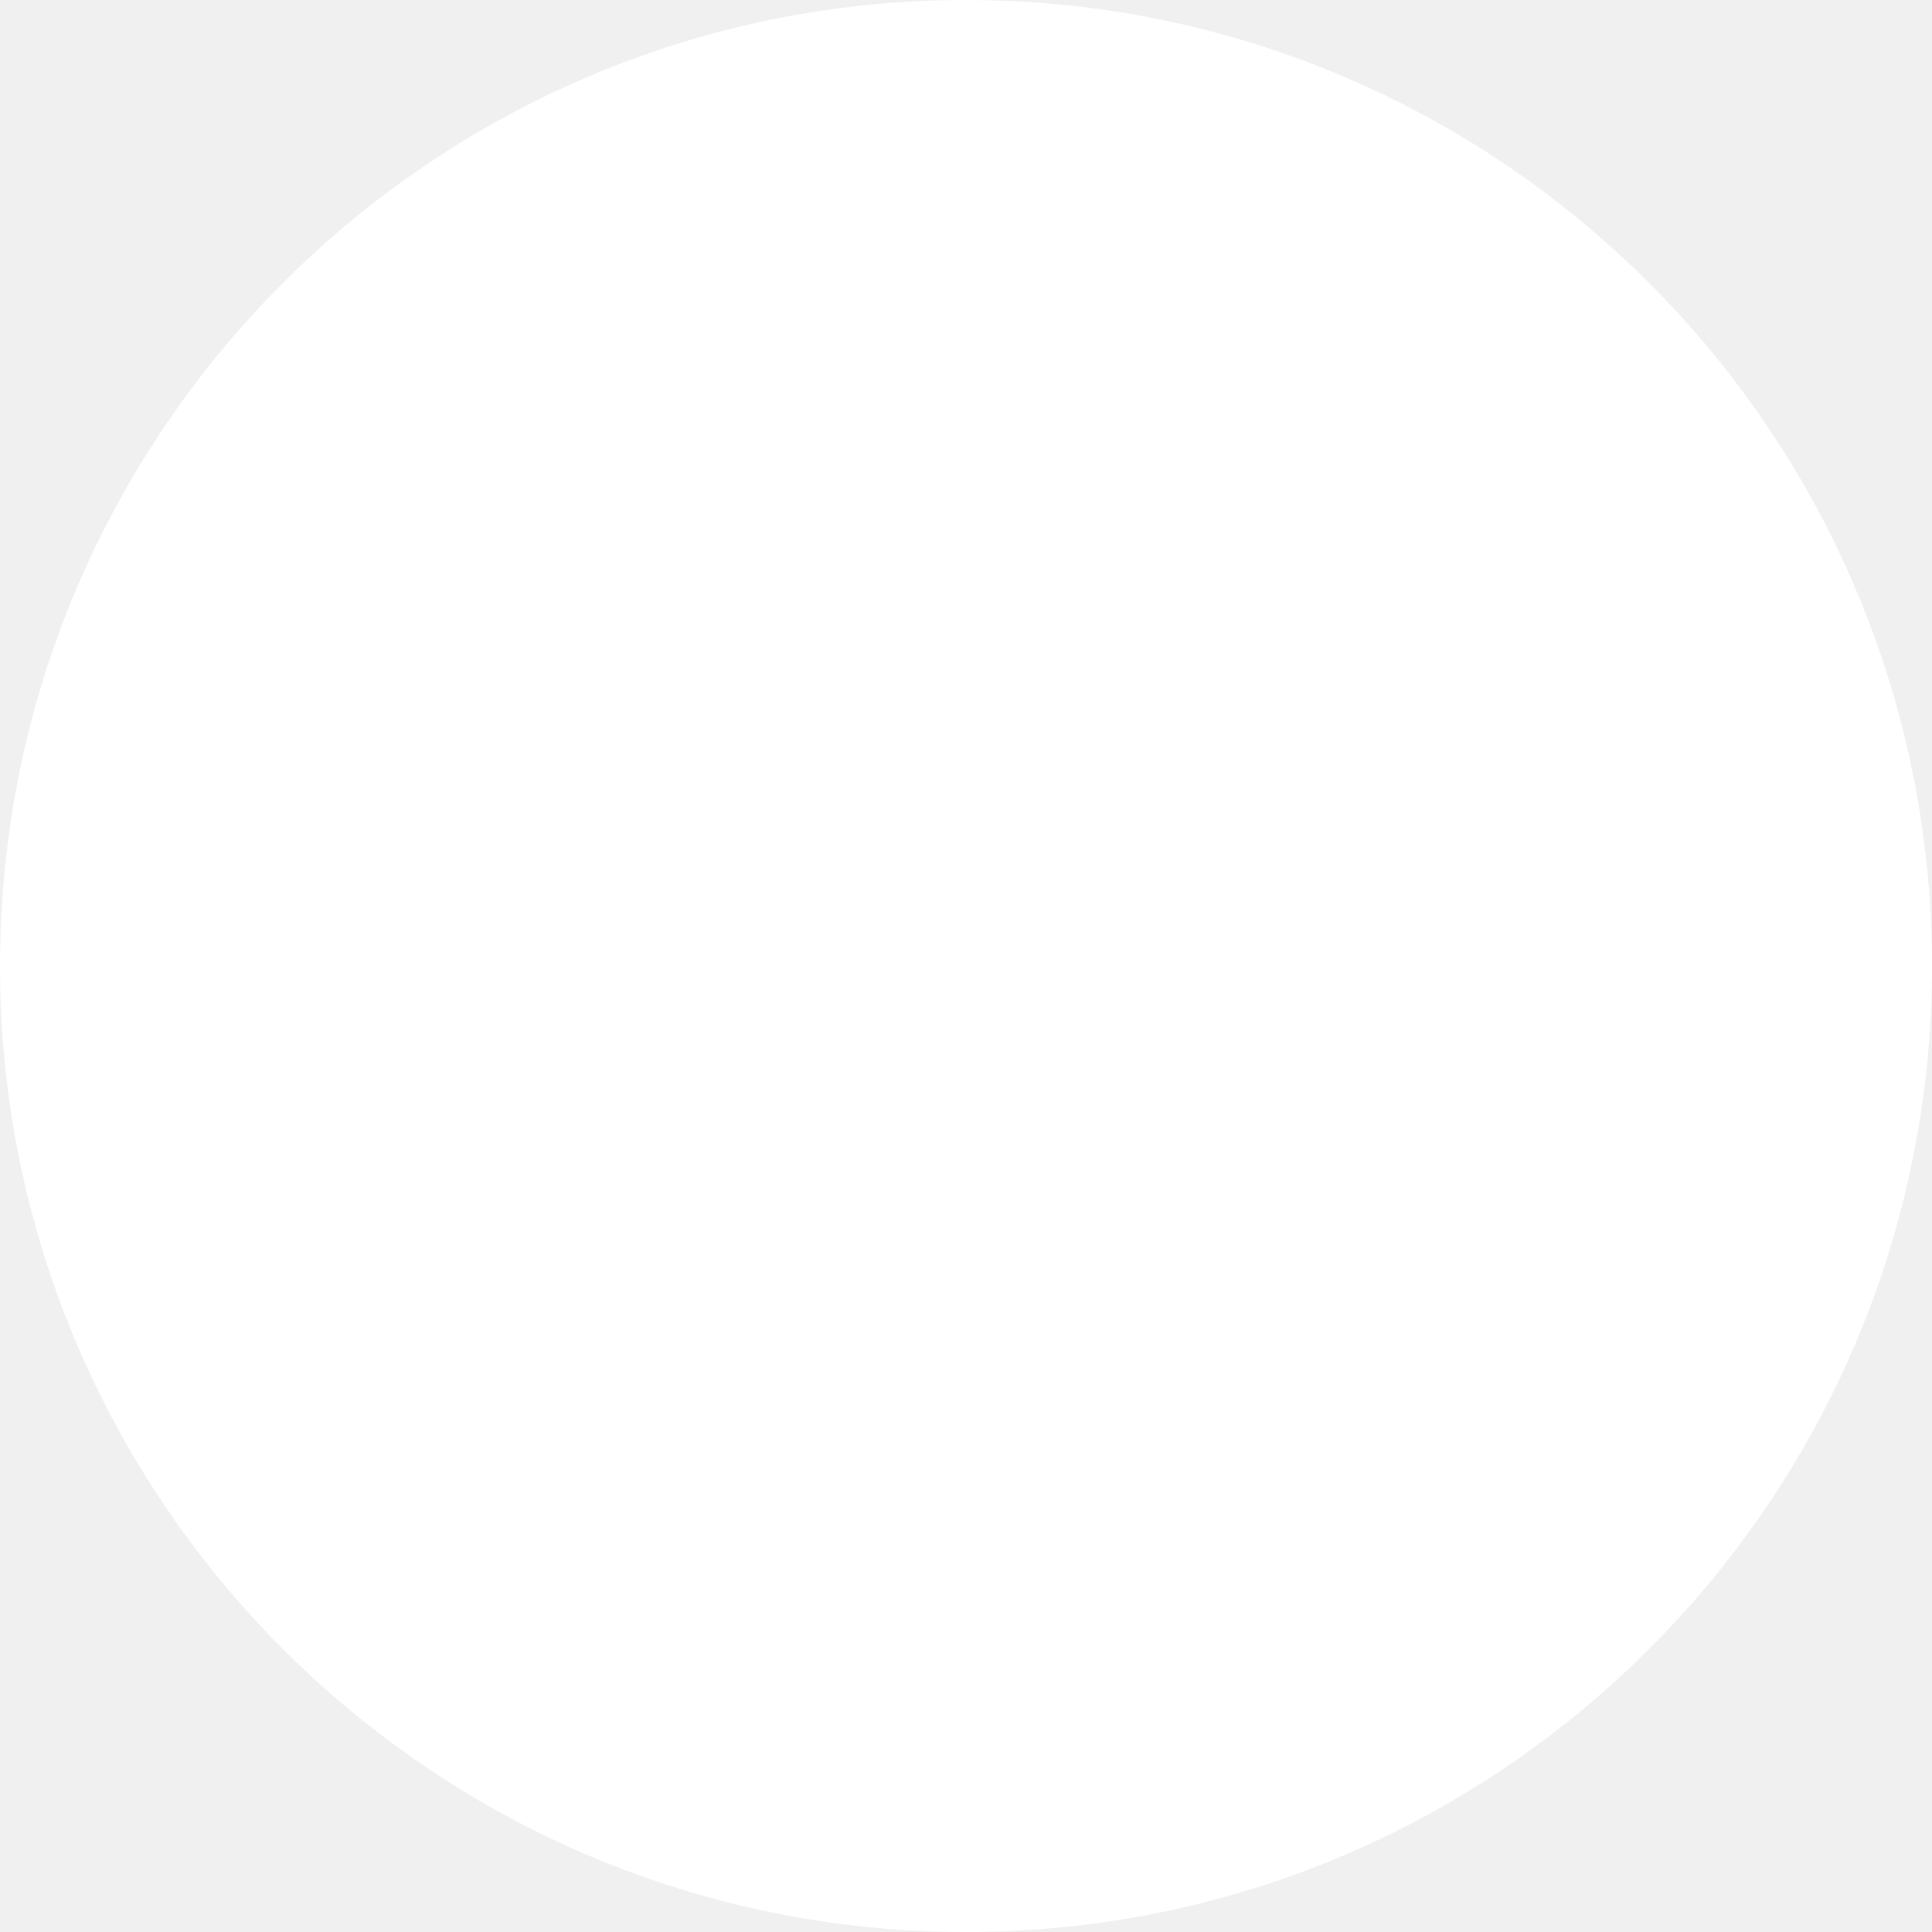
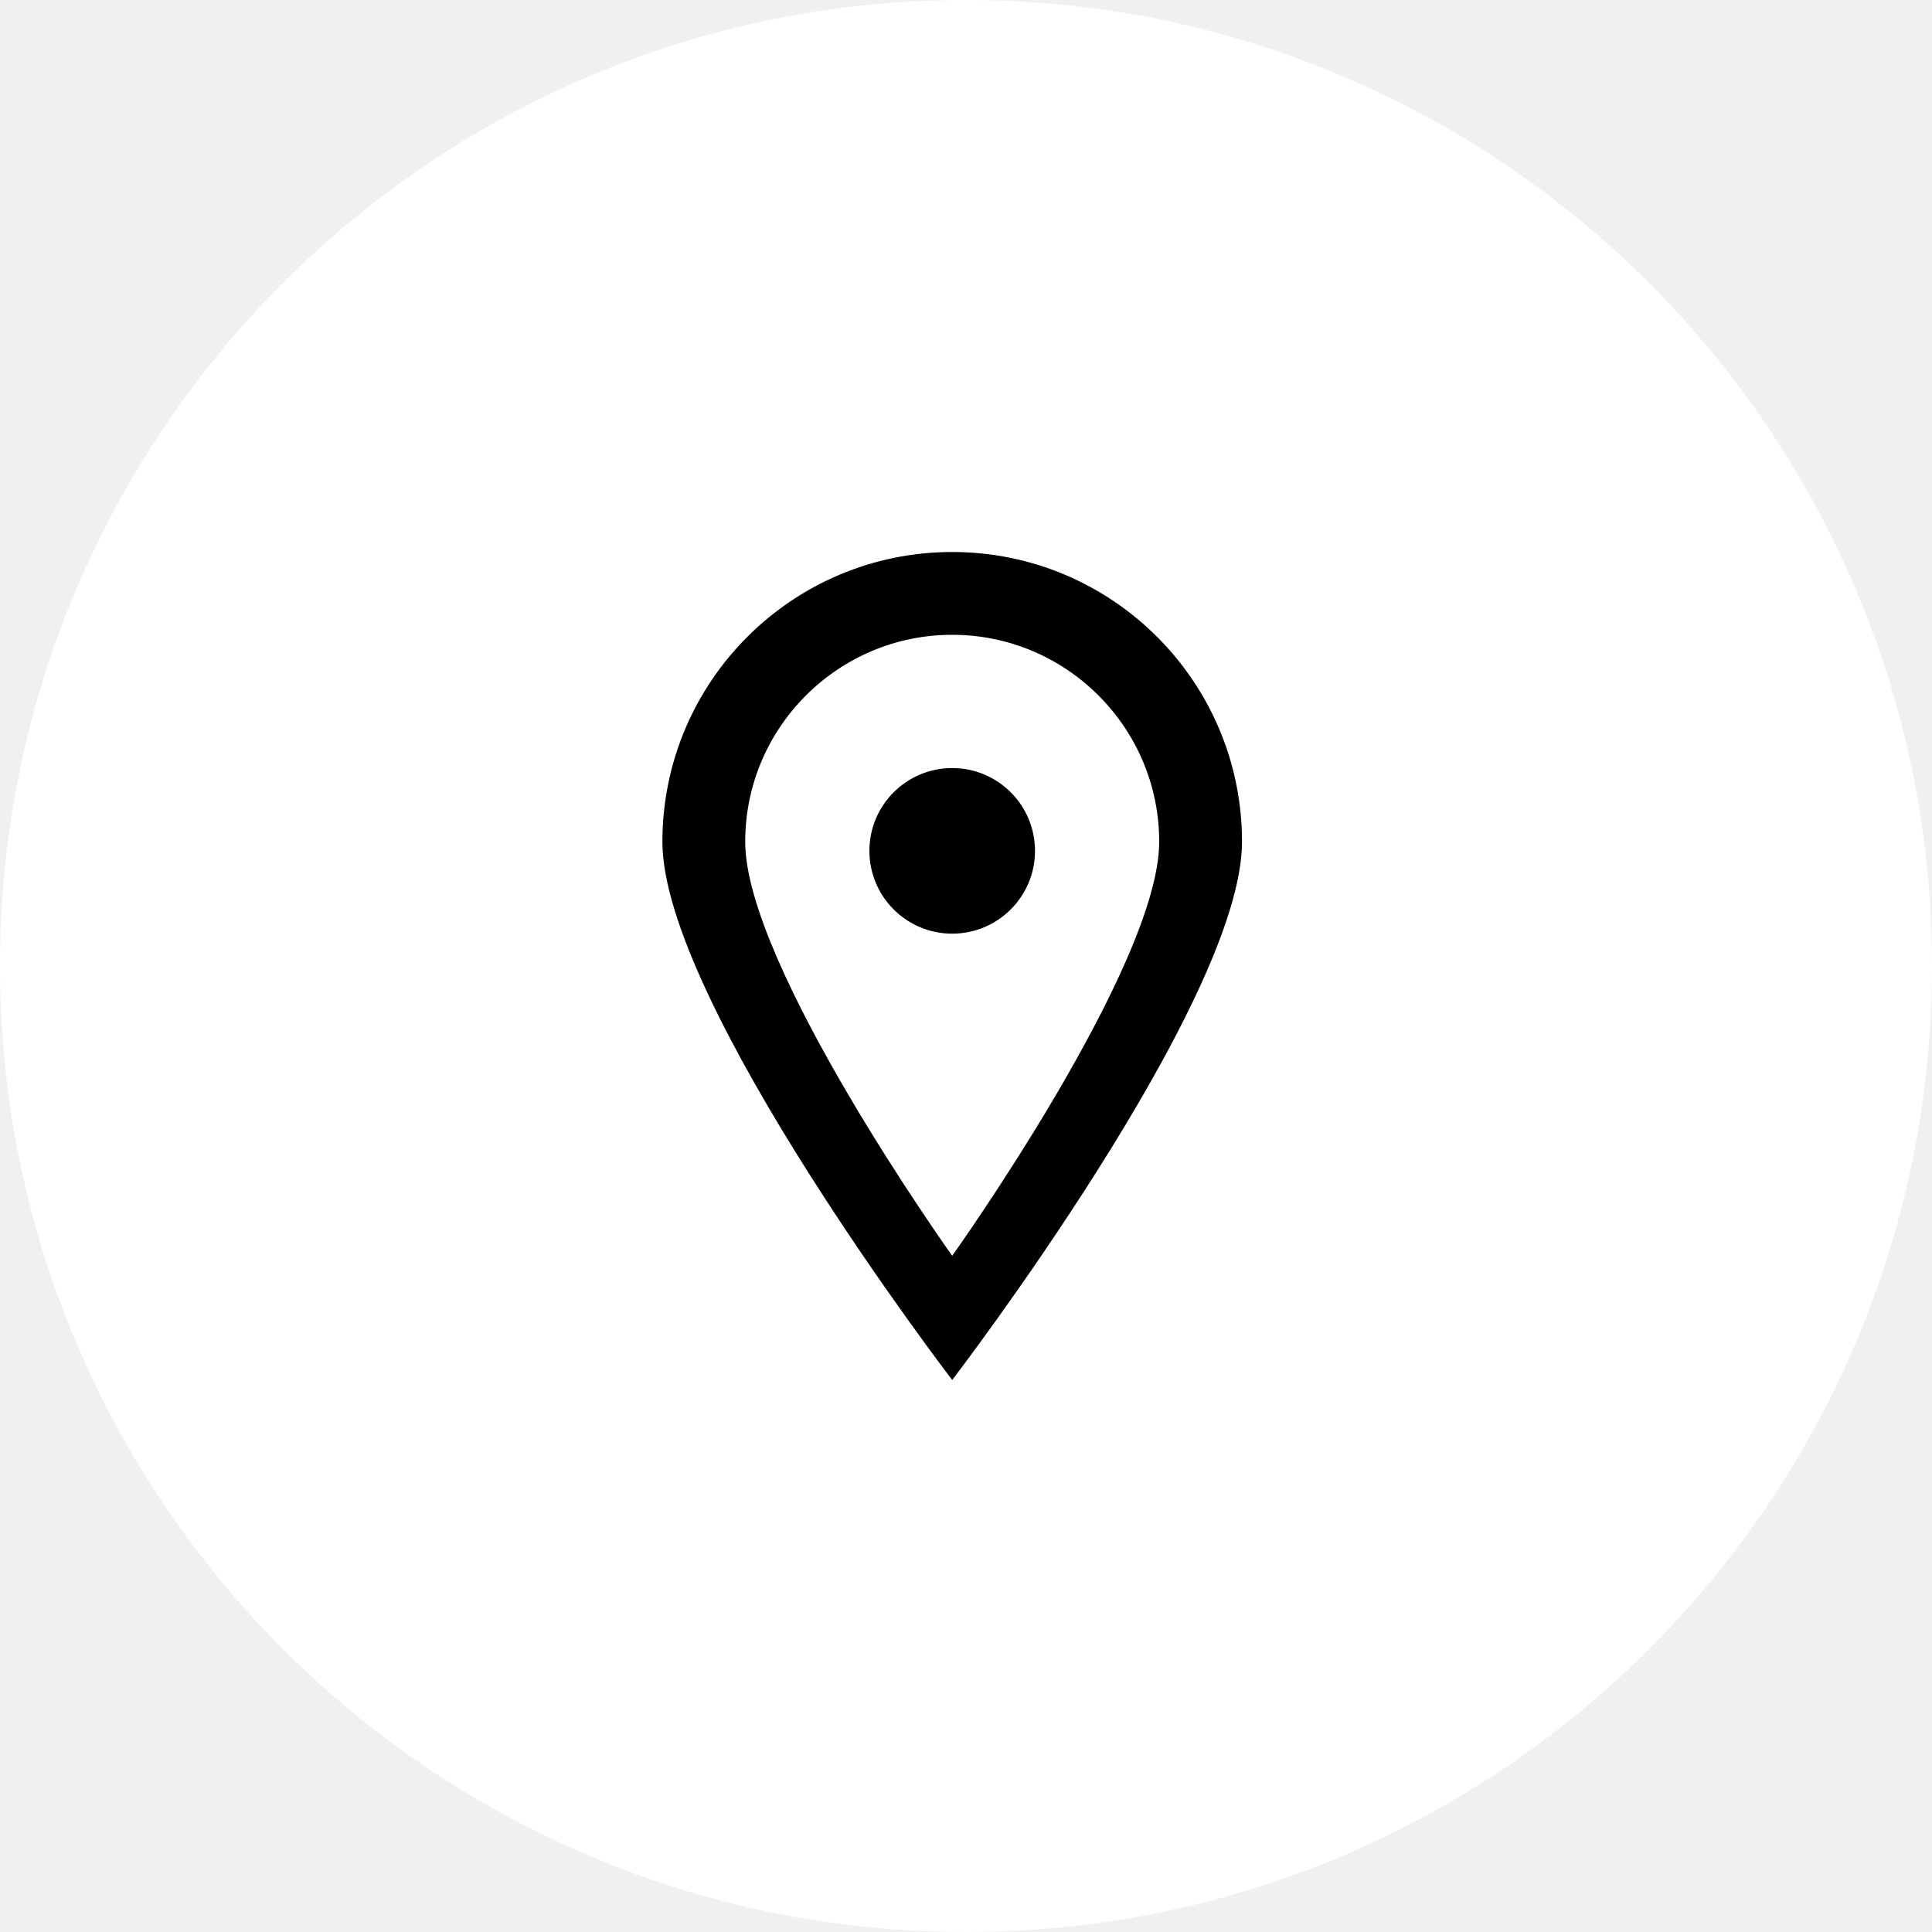
<svg xmlns="http://www.w3.org/2000/svg" width="70" height="70" viewBox="0 0 70 70" fill="none">
  <circle cx="35" cy="35" r="35" fill="white" />
+   <path fill-rule="evenodd" clip-rule="evenodd" d="M37.5 30.828C37.5 32.486 36.157 33.828 34.5 33.828C32.843 33.828 31.5 32.486 31.5 30.828C31.5 29.171 32.843 27.828 34.5 27.828C36.157 27.828 37.5 29.171 37.5 30.828ZM34.5 45.5C34.5 45.5 27 35 27 30.5C27 26.364 30.364 23 34.5 23C38.636 23 42 26.364 42 30.5C42 35 34.5 45.5 34.5 45.5ZM34.5 20C28.701 20 24 24.701 24 30.5C24 36.299 34.5 50 34.5 50C34.5 50 45 36.299 45 30.5C45 24.701 40.299 20 34.5 20Z" fill="black" />
</svg>
